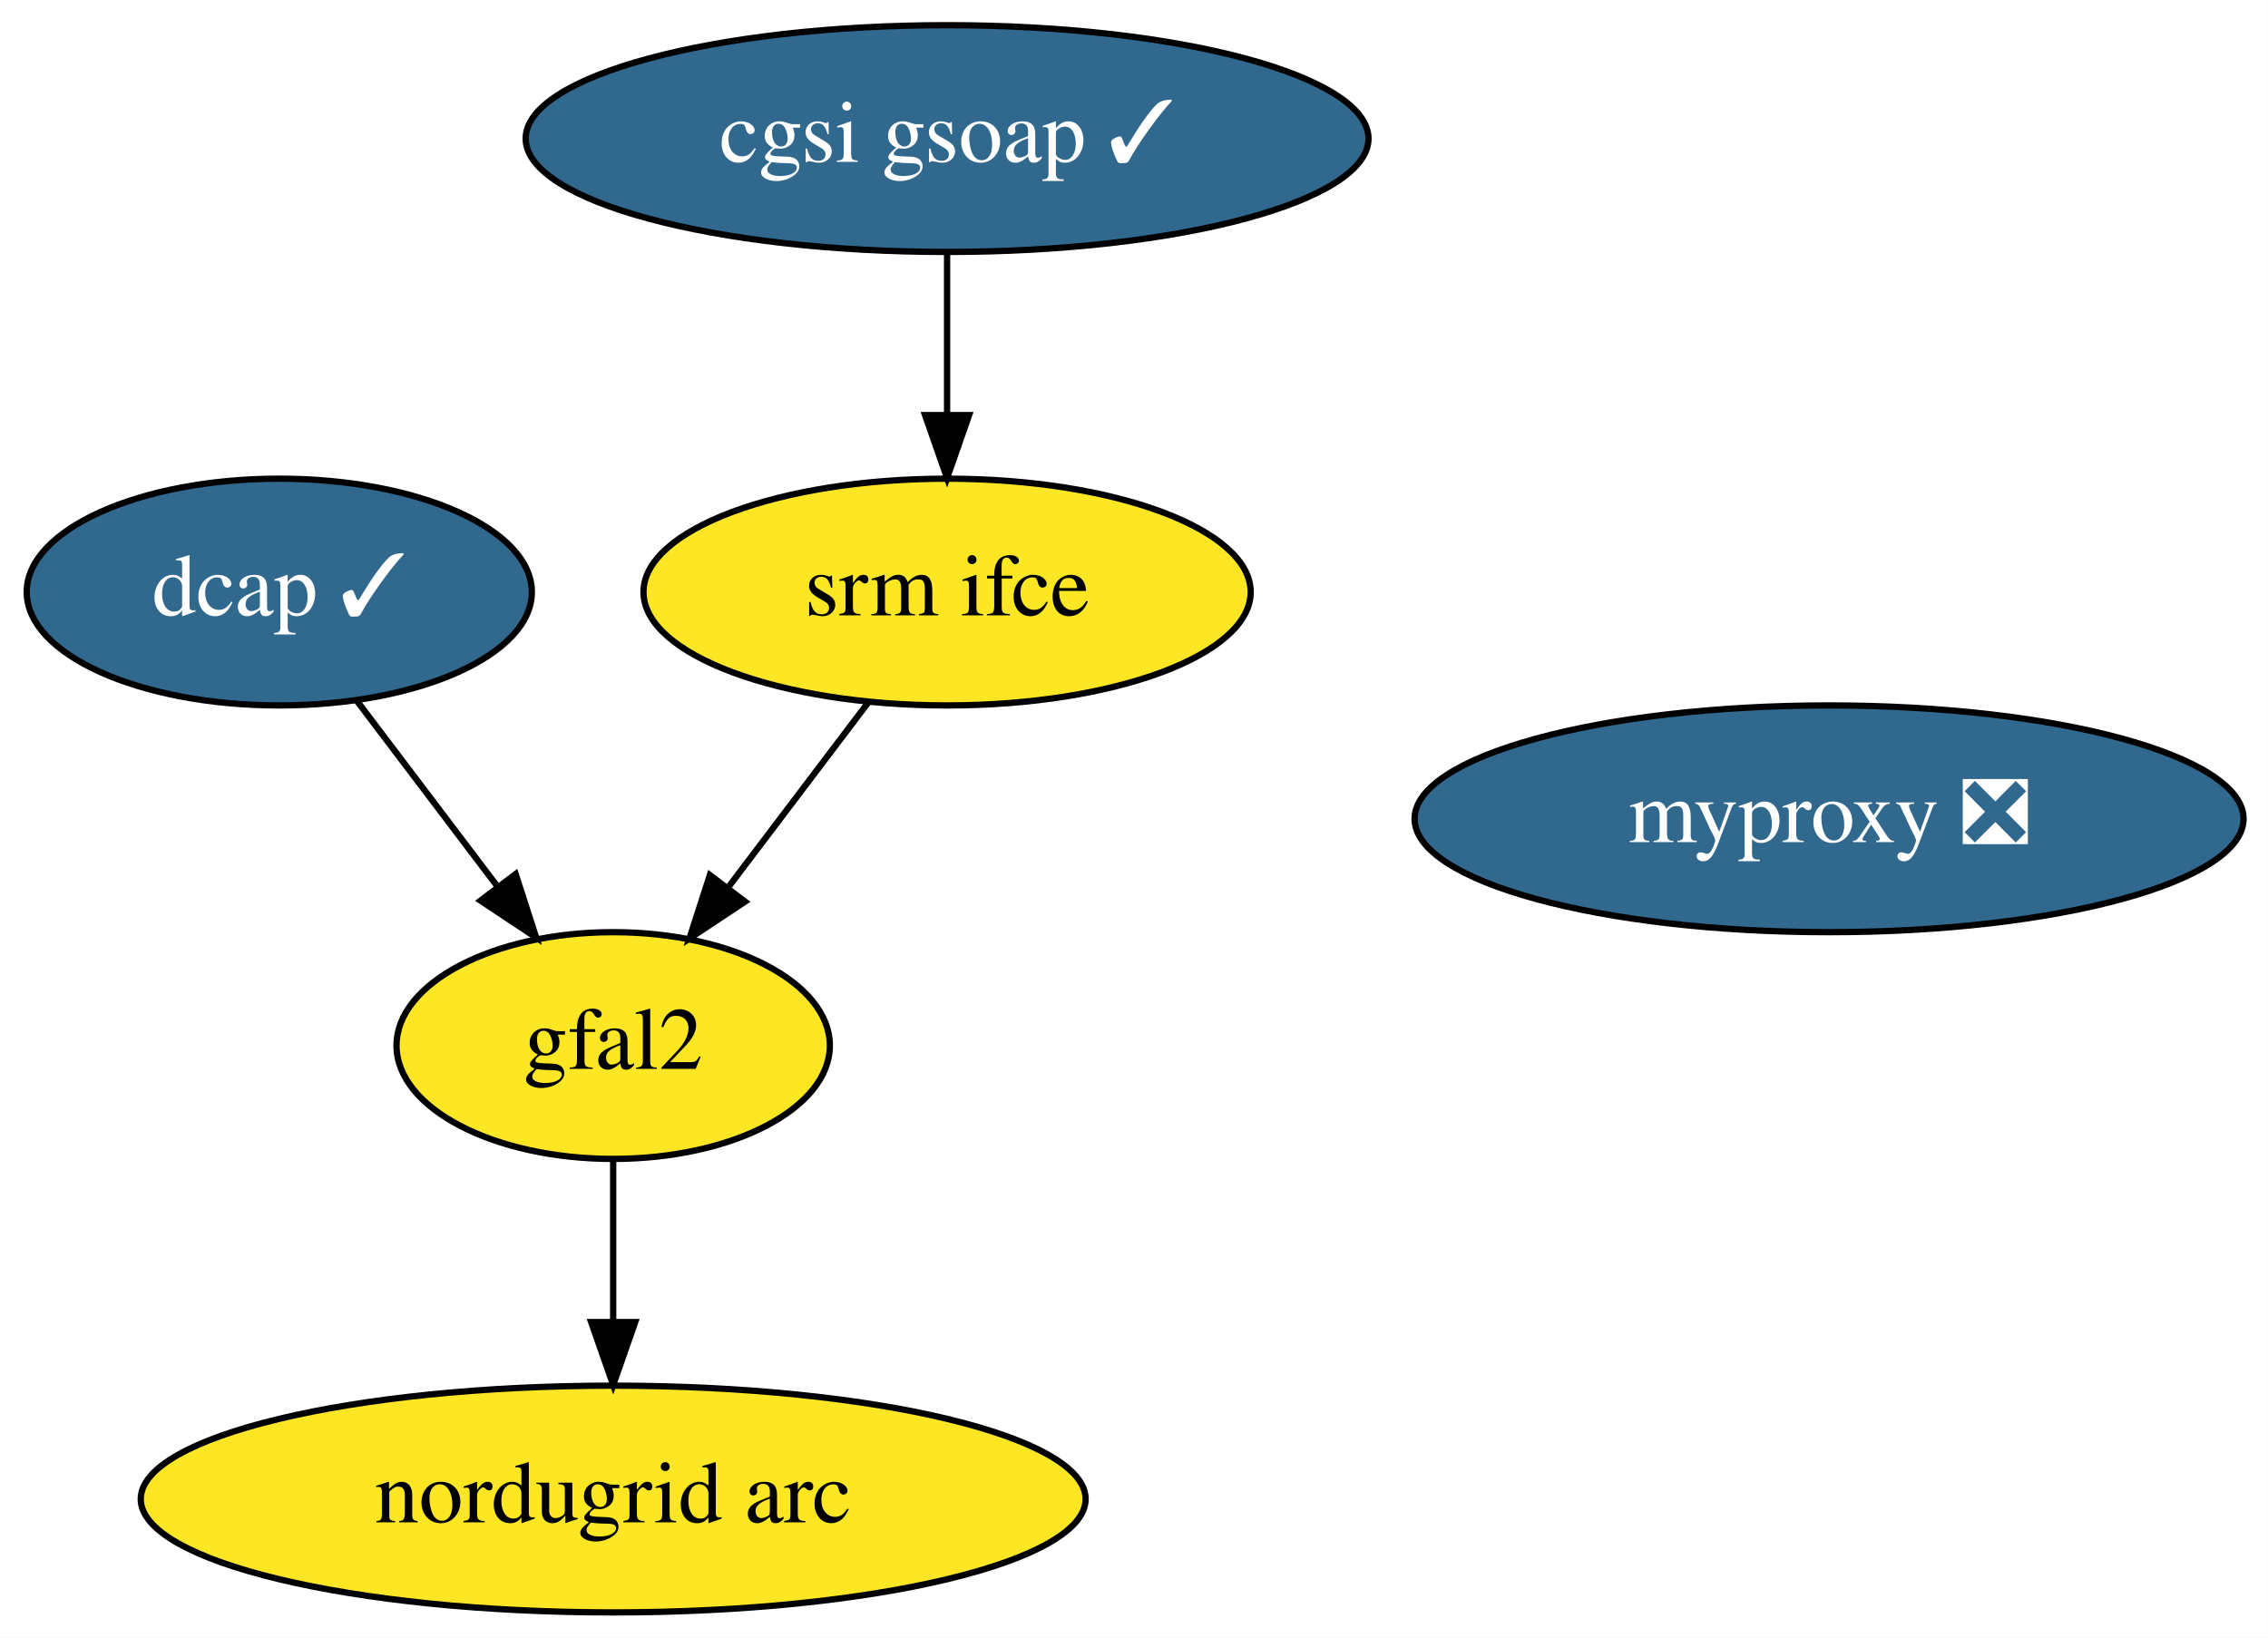
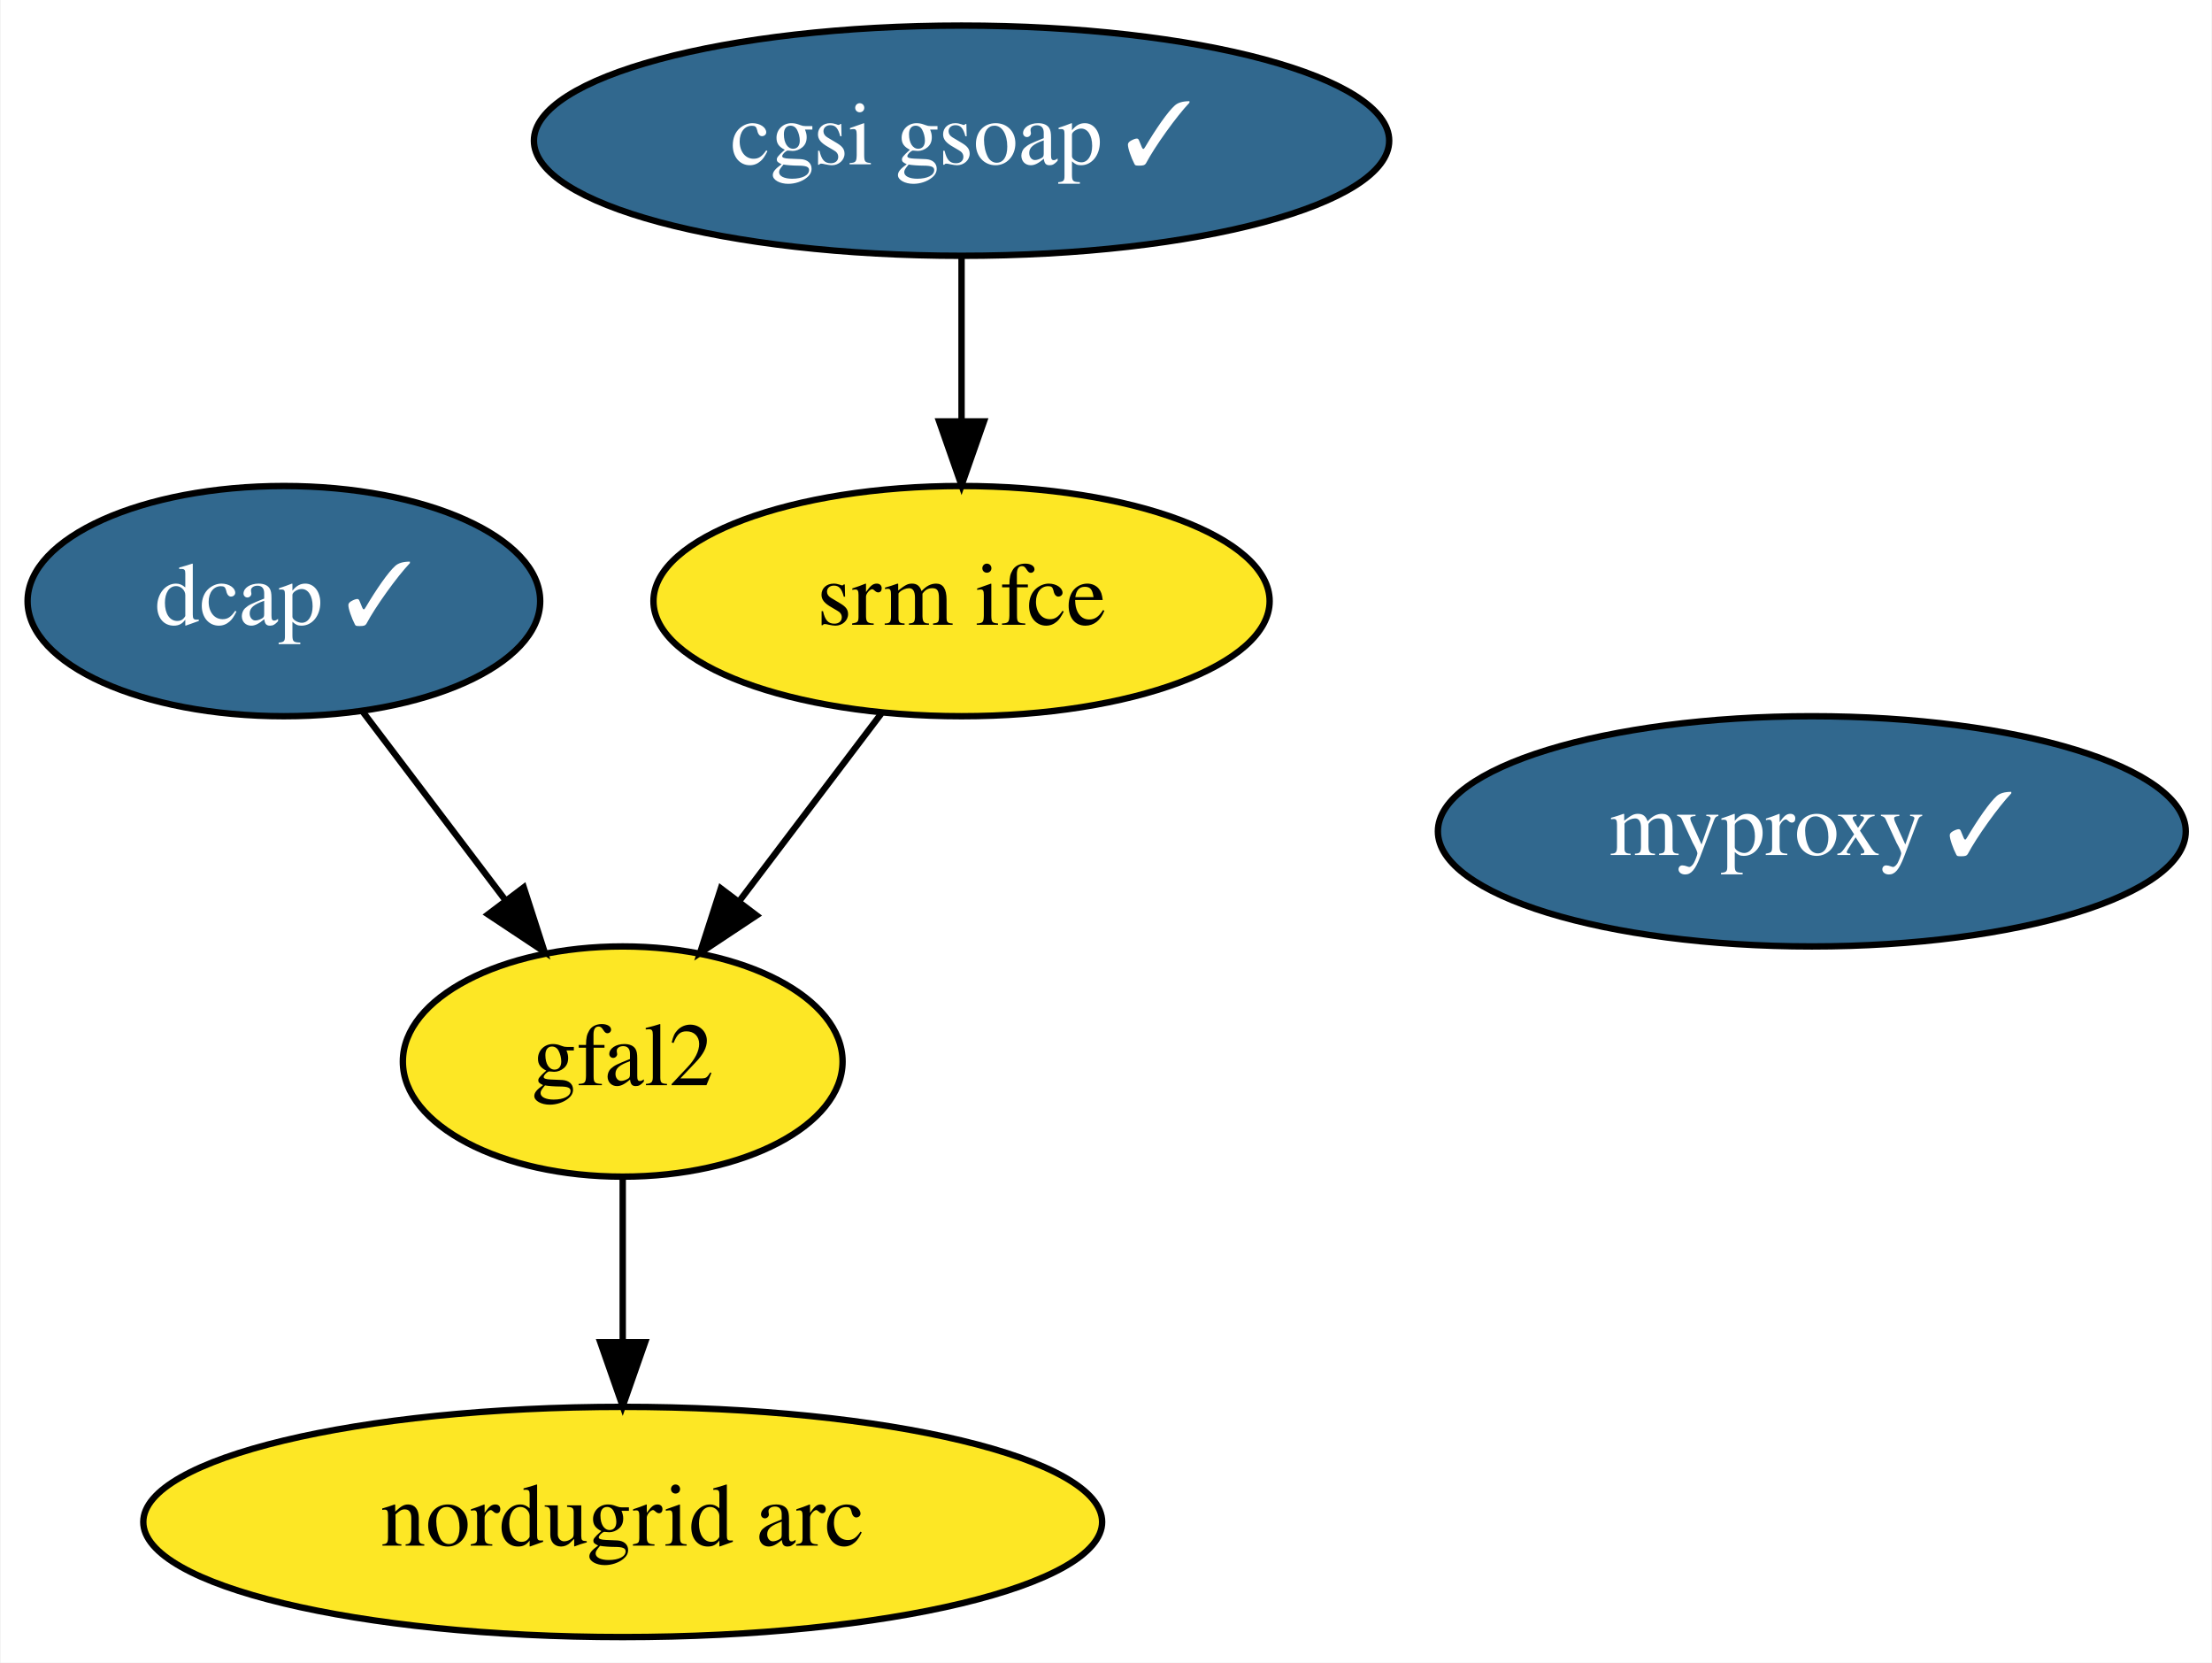
- <svg xmlns="http://www.w3.org/2000/svg" xmlns:xlink="http://www.w3.org/1999/xlink" width="360pt" height="260pt" viewBox="0.00 0.00 359.94 260.00">
+ <svg xmlns="http://www.w3.org/2000/svg" xmlns:xlink="http://www.w3.org/1999/xlink" width="346pt" height="260pt" viewBox="0.00 0.00 345.79 260.00">
  <g id="graph0" class="graph" transform="scale(1 1) rotate(0) translate(4 256)">
-     <polygon fill="white" stroke="transparent" points="-4,4 -4,-256 355.94,-256 355.94,4 -4,4" />
+     <polygon fill="white" stroke="transparent" points="-4,4 -4,-256 341.79,-256 341.79,4 -4,4" />
    <g id="node1" class="node">
      <g id="a_node1">
        <a xlink:href="https://github.com/conda-forge/dcap-feedstock/pull/7" xlink:title="dcap ✓">
          <ellipse fill="#31688e" stroke="black" cx="40.3" cy="-162" rx="40.09" ry="18" />
          <text text-anchor="middle" x="40.3" y="-158.3" font-family="Times,serif" font-size="14.00" fill="white">dcap ✓</text>
        </a>
      </g>
    </g>
    <g id="node4" class="node">
      <g id="a_node4">
        <a xlink:href="https://github.com/conda-forge/gfal2-feedstock" xlink:title="gfal2">
          <ellipse fill="#fde725" stroke="black" cx="93.3" cy="-90" rx="34.39" ry="18" />
          <text text-anchor="middle" x="93.3" y="-86.3" font-family="Times,serif" font-size="14.00">gfal2</text>
        </a>
      </g>
    </g>
    <g id="edge1" class="edge">
      <path fill="none" stroke="black" d="M52.59,-144.76C59.21,-136.02 67.51,-125.05 74.89,-115.31" />
      <polygon fill="black" stroke="black" points="77.82,-117.23 81.07,-107.15 72.24,-113.01 77.82,-117.23" />
    </g>
    <g id="node2" class="node">
      <g id="a_node2">
        <a xlink:href="https://github.com/conda-forge/cgsi-gsoap-feedstock/pull/6" xlink:title="cgsi gsoap ✓">
          <ellipse fill="#31688e" stroke="black" cx="146.3" cy="-234" rx="66.89" ry="18" />
          <text text-anchor="middle" x="146.3" y="-230.3" font-family="Times,serif" font-size="14.00" fill="white">cgsi gsoap ✓</text>
        </a>
      </g>
    </g>
    <g id="node3" class="node">
      <g id="a_node3">
        <a xlink:href="https://github.com/conda-forge/srm-ifce-feedstock" xlink:title="srm ifce">
          <ellipse fill="#fde725" stroke="black" cx="146.3" cy="-162" rx="48.19" ry="18" />
          <text text-anchor="middle" x="146.3" y="-158.3" font-family="Times,serif" font-size="14.00">srm ifce</text>
        </a>
      </g>
    </g>
    <g id="edge2" class="edge">
      <path fill="none" stroke="black" d="M146.3,-215.7C146.3,-207.98 146.3,-198.71 146.3,-190.11" />
      <polygon fill="black" stroke="black" points="149.8,-190.1 146.3,-180.1 142.8,-190.1 149.8,-190.1" />
    </g>
    <g id="edge3" class="edge">
      <path fill="none" stroke="black" d="M133.74,-144.41C127.11,-135.66 118.85,-124.75 111.53,-115.08" />
      <polygon fill="black" stroke="black" points="114.23,-112.85 105.4,-106.99 108.65,-117.07 114.23,-112.85" />
    </g>
    <g id="node5" class="node">
      <g id="a_node5">
        <a xlink:href="https://github.com/conda-forge/nordugrid-arc-feedstock" xlink:title="nordugrid arc">
          <ellipse fill="#fde725" stroke="black" cx="93.3" cy="-18" rx="74.99" ry="18" />
          <text text-anchor="middle" x="93.3" y="-14.3" font-family="Times,serif" font-size="14.00">nordugrid arc</text>
        </a>
      </g>
    </g>
    <g id="edge4" class="edge">
      <path fill="none" stroke="black" d="M93.3,-71.7C93.3,-63.98 93.3,-54.71 93.3,-46.11" />
      <polygon fill="black" stroke="black" points="96.8,-46.1 93.3,-36.1 89.8,-46.1 96.8,-46.1" />
    </g>
    <g id="node6" class="node">
      <g id="a_node6">
-         <a xlink:href="https://github.com/conda-forge/myproxy-feedstock/pull/4" xlink:title="myproxy ❎">
-           <ellipse fill="#31688e" stroke="black" cx="286.3" cy="-126" rx="65.79" ry="18" />
-           <text text-anchor="middle" x="286.3" y="-122.3" font-family="Times,serif" font-size="14.00" fill="white">myproxy ❎</text>
+         <a xlink:href="https://github.com/conda-forge/myproxy-feedstock/pull/4" xlink:title="myproxy ✓">
+           <ellipse fill="#31688e" stroke="black" cx="279.3" cy="-126" rx="58.49" ry="18" />
+           <text text-anchor="middle" x="279.3" y="-122.3" font-family="Times,serif" font-size="14.00" fill="white">myproxy ✓</text>
        </a>
      </g>
    </g>
  </g>
</svg>
